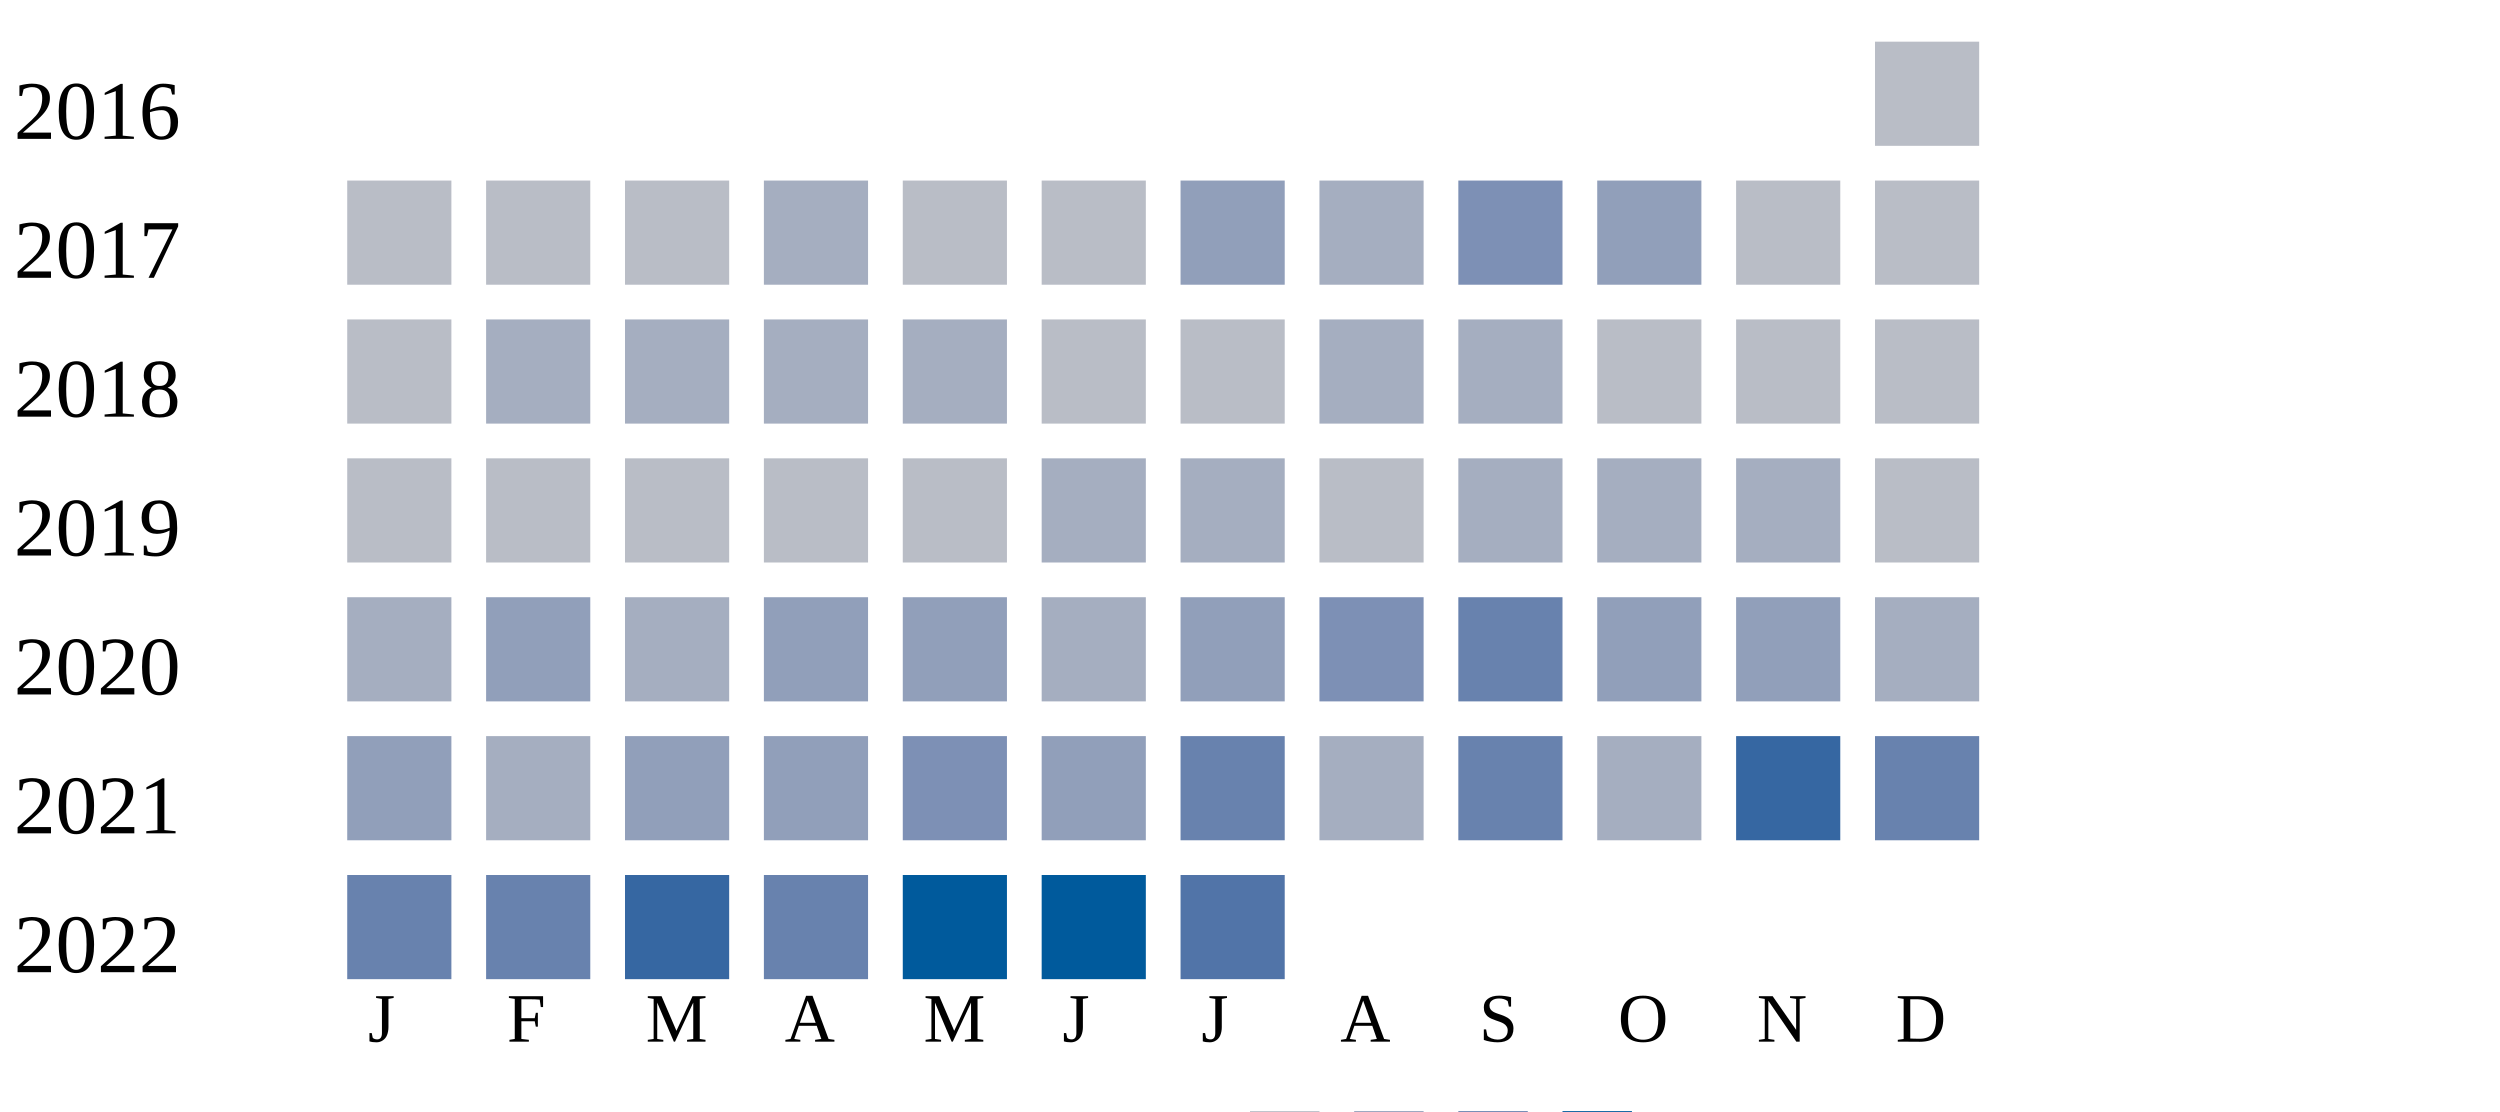
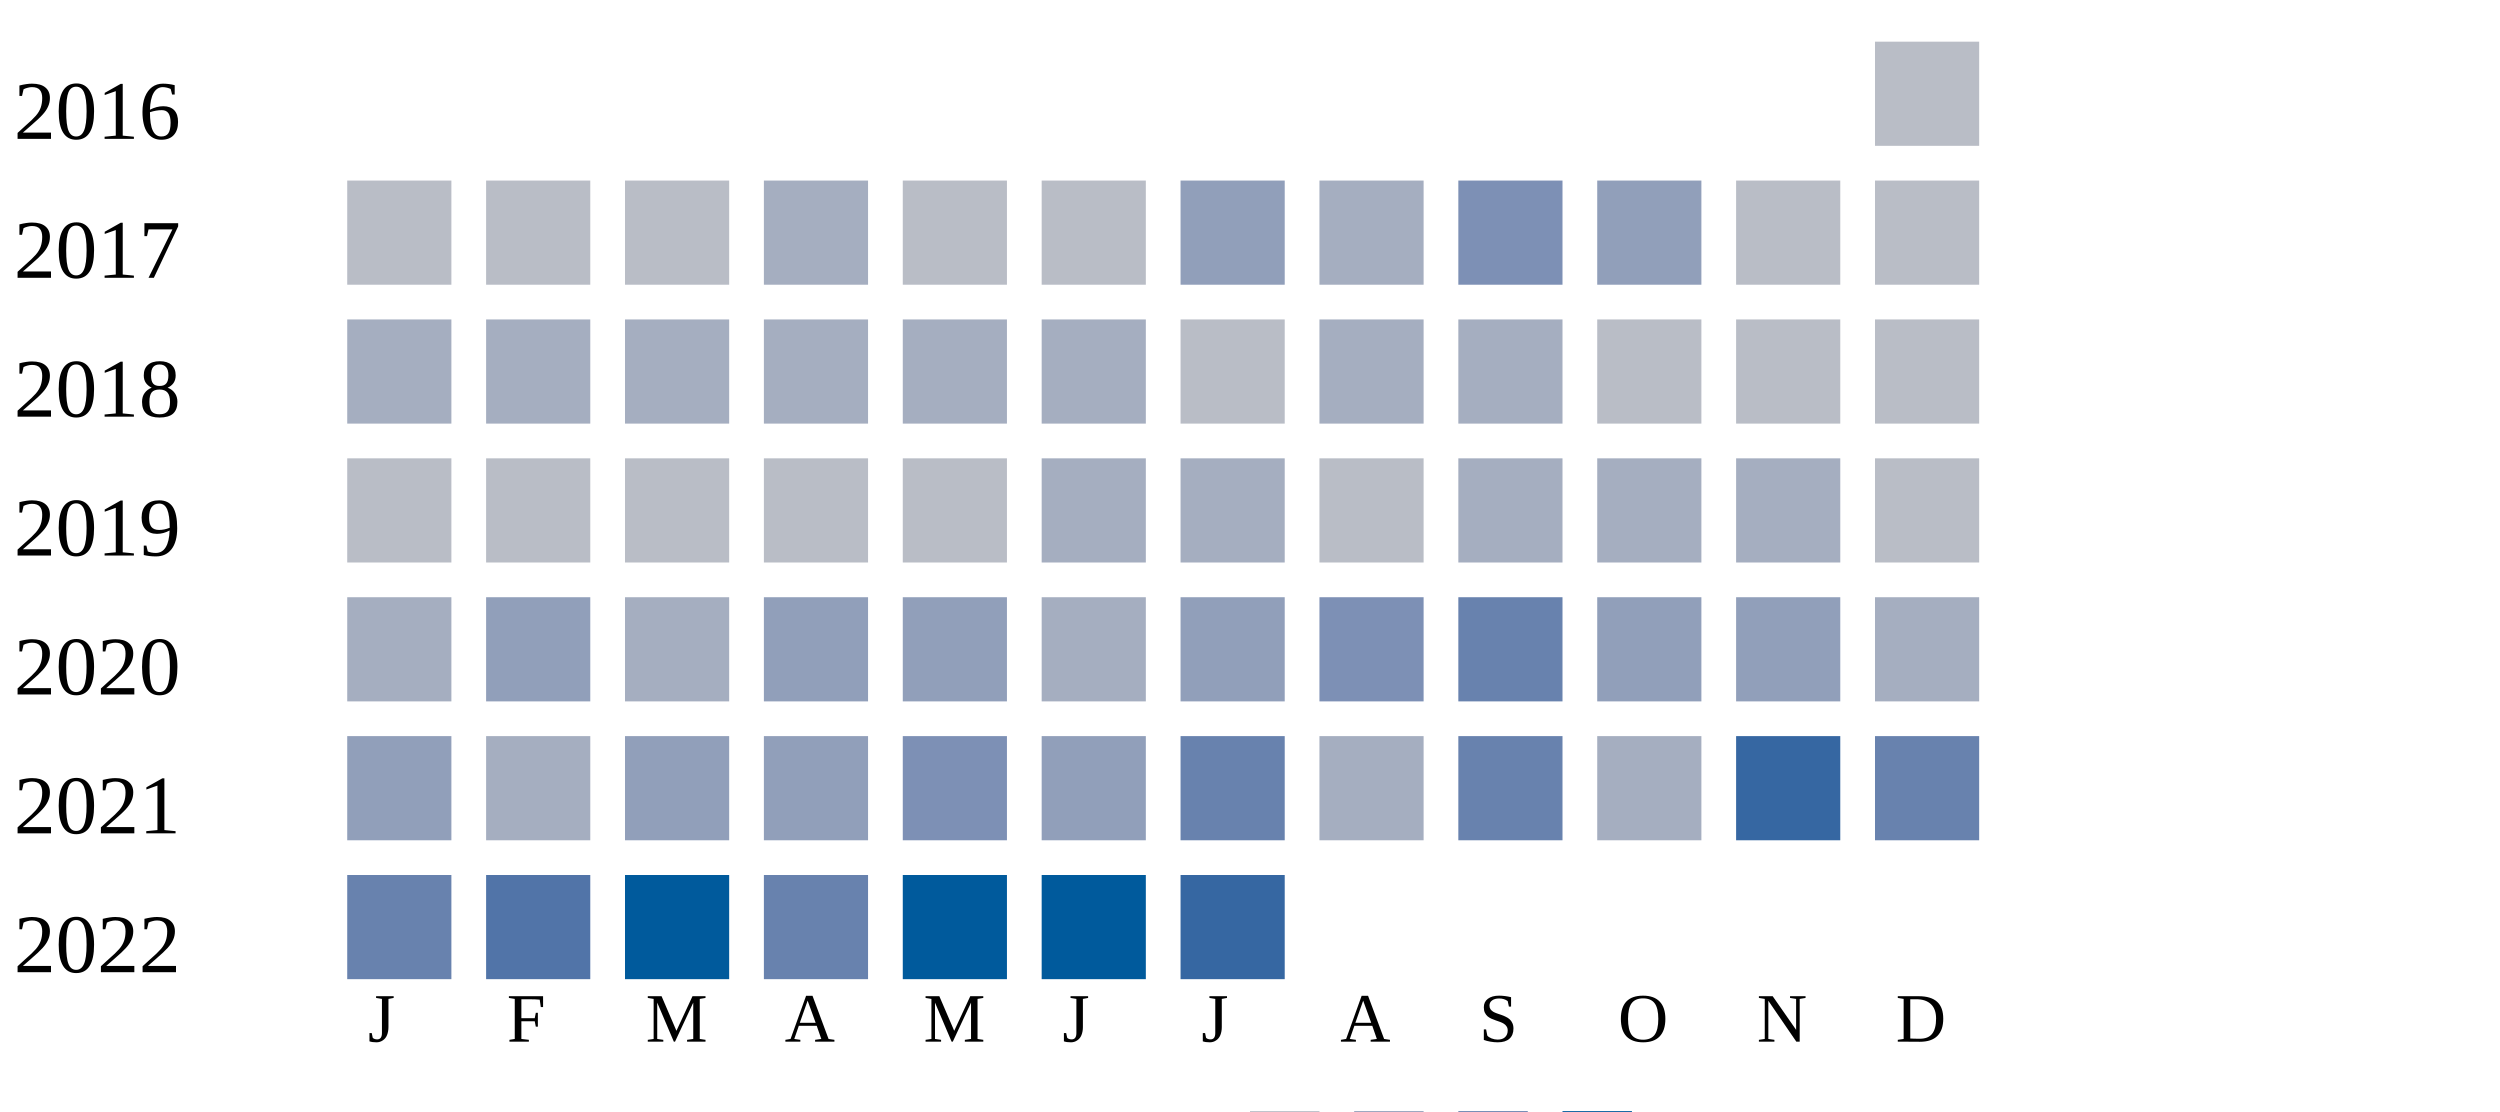
<svg xmlns="http://www.w3.org/2000/svg" width="360" height="160">
  <g transform="translate(0 0)">
    <text x="2" y="20">2016</text>
    <rect x="270" y="6" width="15" height="15" fill="#b9bdc6" />
  </g>
  <g transform="translate(0 20)">
    <text x="2" y="20">2017</text>
    <rect x="50" y="6" width="15" height="15" fill="#b9bdc6" />
    <rect x="70" y="6" width="15" height="15" fill="#b9bdc6" />
    <rect x="90" y="6" width="15" height="15" fill="#b9bdc6" />
    <rect x="110" y="6" width="15" height="15" fill="#a5aec0" />
    <rect x="130" y="6" width="15" height="15" fill="#b9bdc6" />
    <rect x="150" y="6" width="15" height="15" fill="#b9bdc6" />
    <rect x="170" y="6" width="15" height="15" fill="#919fba" />
    <rect x="190" y="6" width="15" height="15" fill="#a5aec0" />
    <rect x="210" y="6" width="15" height="15" fill="#7d90b5" />
    <rect x="230" y="6" width="15" height="15" fill="#919fba" />
    <rect x="250" y="6" width="15" height="15" fill="#b9bdc6" />
    <rect x="270" y="6" width="15" height="15" fill="#b9bdc6" />
  </g>
  <g transform="translate(0 40)">
    <text x="2" y="20">2018</text>
-     <rect x="50" y="6" width="15" height="15" fill="#b9bdc6" />
+     <rect x="50" y="6" width="15" height="15" fill="#a5aec0" />
    <rect x="70" y="6" width="15" height="15" fill="#a5aec0" />
    <rect x="90" y="6" width="15" height="15" fill="#a5aec0" />
    <rect x="110" y="6" width="15" height="15" fill="#a5aec0" />
    <rect x="130" y="6" width="15" height="15" fill="#a5aec0" />
-     <rect x="150" y="6" width="15" height="15" fill="#b9bdc6" />
+     <rect x="150" y="6" width="15" height="15" fill="#a5aec0" />
    <rect x="170" y="6" width="15" height="15" fill="#b9bdc6" />
    <rect x="190" y="6" width="15" height="15" fill="#a5aec0" />
    <rect x="210" y="6" width="15" height="15" fill="#a5aec0" />
    <rect x="230" y="6" width="15" height="15" fill="#b9bdc6" />
    <rect x="250" y="6" width="15" height="15" fill="#b9bdc6" />
    <rect x="270" y="6" width="15" height="15" fill="#b9bdc6" />
  </g>
  <g transform="translate(0 60)">
    <text x="2" y="20">2019</text>
    <rect x="50" y="6" width="15" height="15" fill="#b9bdc6" />
    <rect x="70" y="6" width="15" height="15" fill="#b9bdc6" />
    <rect x="90" y="6" width="15" height="15" fill="#b9bdc6" />
    <rect x="110" y="6" width="15" height="15" fill="#b9bdc6" />
    <rect x="130" y="6" width="15" height="15" fill="#b9bdc6" />
    <rect x="150" y="6" width="15" height="15" fill="#a5aec0" />
    <rect x="170" y="6" width="15" height="15" fill="#a5aec0" />
    <rect x="190" y="6" width="15" height="15" fill="#b9bdc6" />
    <rect x="210" y="6" width="15" height="15" fill="#a5aec0" />
    <rect x="230" y="6" width="15" height="15" fill="#a5aec0" />
    <rect x="250" y="6" width="15" height="15" fill="#a5aec0" />
    <rect x="270" y="6" width="15" height="15" fill="#b9bdc6" />
  </g>
  <g transform="translate(0 80)">
    <text x="2" y="20">2020</text>
    <rect x="50" y="6" width="15" height="15" fill="#a5aec0" />
    <rect x="70" y="6" width="15" height="15" fill="#919fba" />
    <rect x="90" y="6" width="15" height="15" fill="#a5aec0" />
    <rect x="110" y="6" width="15" height="15" fill="#919fba" />
    <rect x="130" y="6" width="15" height="15" fill="#919fba" />
    <rect x="150" y="6" width="15" height="15" fill="#a5aec0" />
    <rect x="170" y="6" width="15" height="15" fill="#919fba" />
    <rect x="190" y="6" width="15" height="15" fill="#7d90b5" />
    <rect x="210" y="6" width="15" height="15" fill="#6882ae" />
    <rect x="230" y="6" width="15" height="15" fill="#919fba" />
    <rect x="250" y="6" width="15" height="15" fill="#919fba" />
    <rect x="270" y="6" width="15" height="15" fill="#a5aec0" />
  </g>
  <g transform="translate(0 100)">
    <text x="2" y="20">2021</text>
    <rect x="50" y="6" width="15" height="15" fill="#919fba" />
    <rect x="70" y="6" width="15" height="15" fill="#a5aec0" />
    <rect x="90" y="6" width="15" height="15" fill="#919fba" />
    <rect x="110" y="6" width="15" height="15" fill="#919fba" />
    <rect x="130" y="6" width="15" height="15" fill="#7d90b5" />
    <rect x="150" y="6" width="15" height="15" fill="#919fba" />
    <rect x="170" y="6" width="15" height="15" fill="#6882ae" />
    <rect x="190" y="6" width="15" height="15" fill="#a5aec0" />
    <rect x="210" y="6" width="15" height="15" fill="#6882ae" />
    <rect x="230" y="6" width="15" height="15" fill="#a5aec0" />
    <rect x="250" y="6" width="15" height="15" fill="#3667a2" />
    <rect x="270" y="6" width="15" height="15" fill="#6882ae" />
  </g>
  <g transform="translate(0 120)">
    <text x="2" y="20">2022</text>
    <rect x="50" y="6" width="15" height="15" fill="#6882ae" />
-     <rect x="70" y="6" width="15" height="15" fill="#6882ae" />
-     <rect x="90" y="6" width="15" height="15" fill="#3667a2" />
+     <rect x="70" y="6" width="15" height="15" fill="#5174a8" />
+     <rect x="90" y="6" width="15" height="15" fill="#005a9c" />
    <rect x="110" y="6" width="15" height="15" fill="#6882ae" />
    <rect x="130" y="6" width="15" height="15" fill="#005a9c" />
    <rect x="150" y="6" width="15" height="15" fill="#005a9c" />
-     <rect x="170" y="6" width="15" height="15" fill="#5174a8" />
+     <rect x="170" y="6" width="15" height="15" fill="#3667a2" />
  </g>
  <text style="font-size: 10px; text-align: center" x="53" y="150">J</text>
  <text style="font-size: 10px; text-align: center" x="73" y="150">F</text>
  <text style="font-size: 10px; text-align: center" x="93" y="150">M</text>
  <text style="font-size: 10px; text-align: center" x="113" y="150">A</text>
  <text style="font-size: 10px; text-align: center" x="133" y="150">M</text>
  <text style="font-size: 10px; text-align: center" x="153" y="150">J</text>
  <text style="font-size: 10px; text-align: center" x="173" y="150">J</text>
  <text style="font-size: 10px; text-align: center" x="193" y="150">A</text>
  <text style="font-size: 10px; text-align: center" x="213" y="150">S</text>
  <text style="font-size: 10px; text-align: center" x="233" y="150">O</text>
  <text style="font-size: 10px; text-align: center" x="253" y="150">N</text>
  <text style="font-size: 10px; text-align: center" x="273" y="150">D</text>
  <text style="font-size: 10px;" x="155" y="169">Less</text>
  <rect fill="#b9bdc6" width="10" height="10" x="180" y="160" />
  <rect fill="#919fba" width="10" height="10" x="195" y="160" />
  <rect fill="#6882ae" width="10" height="10" x="210" y="160" />
  <rect fill="#005a9c" width="10" height="10" x="225" y="160" />
  <text x="240" y="169" style="font-size: 10px;">More</text>
</svg>
